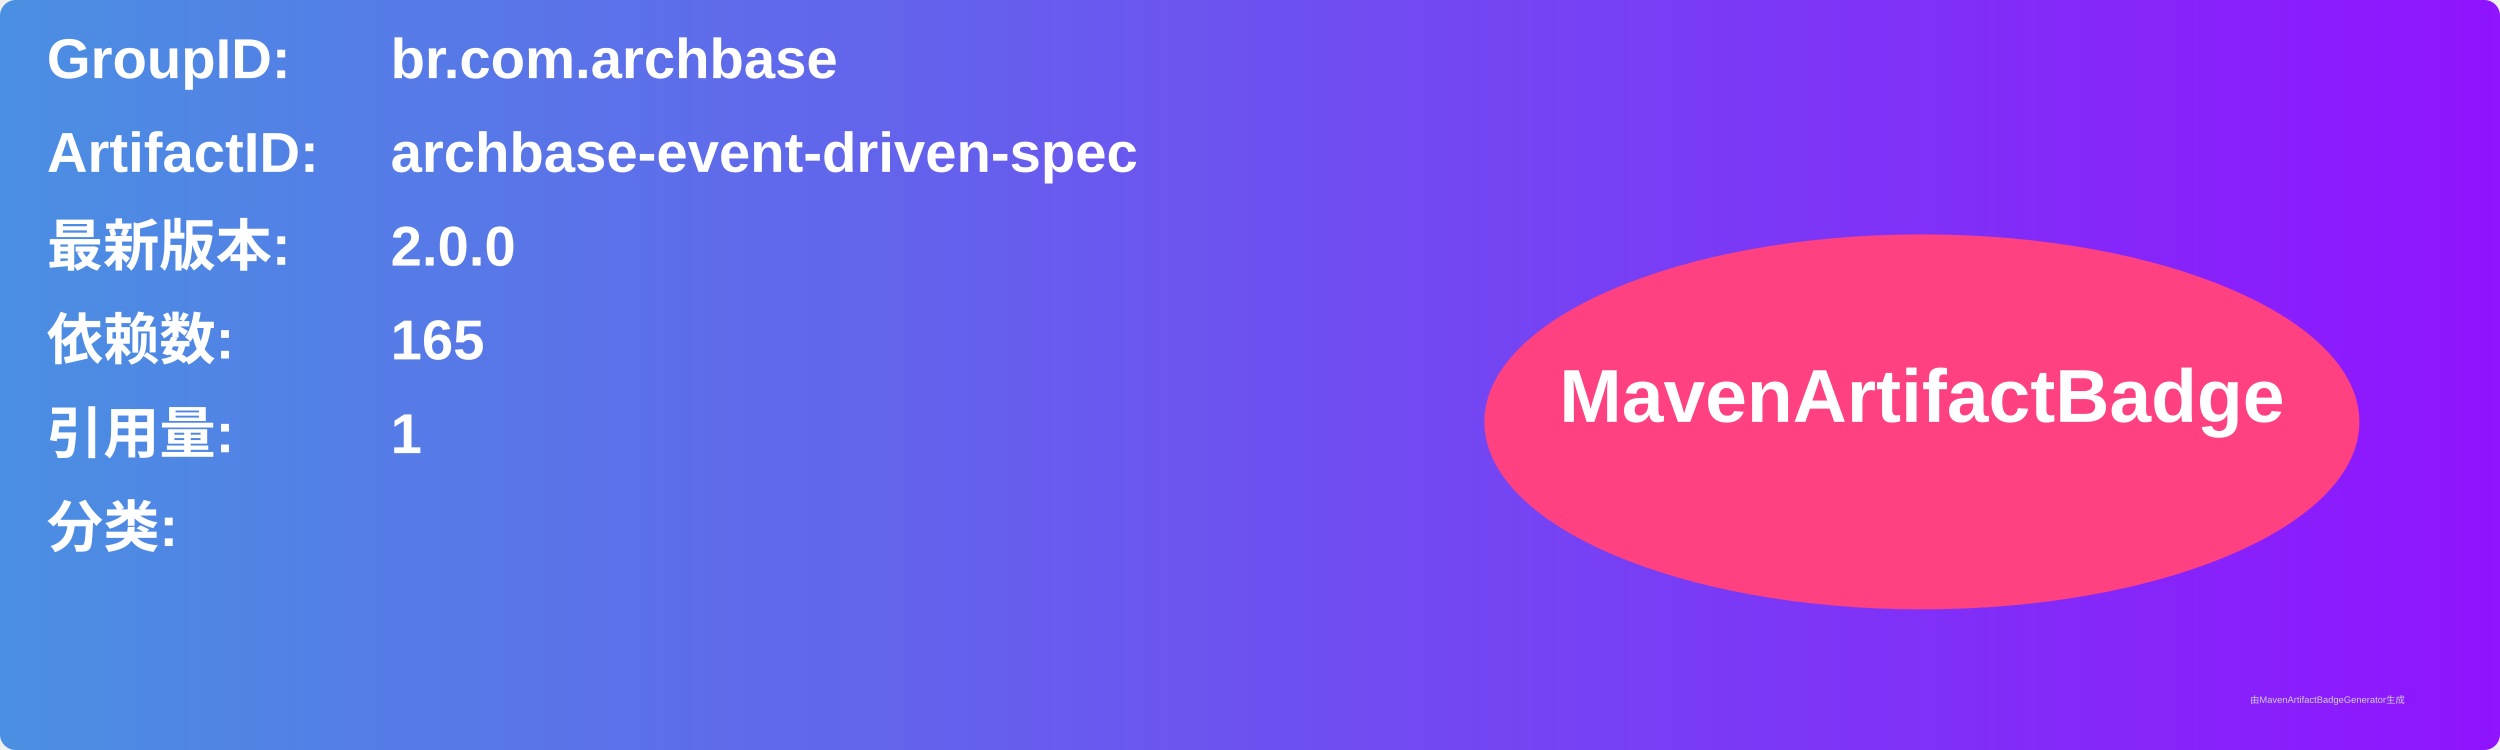
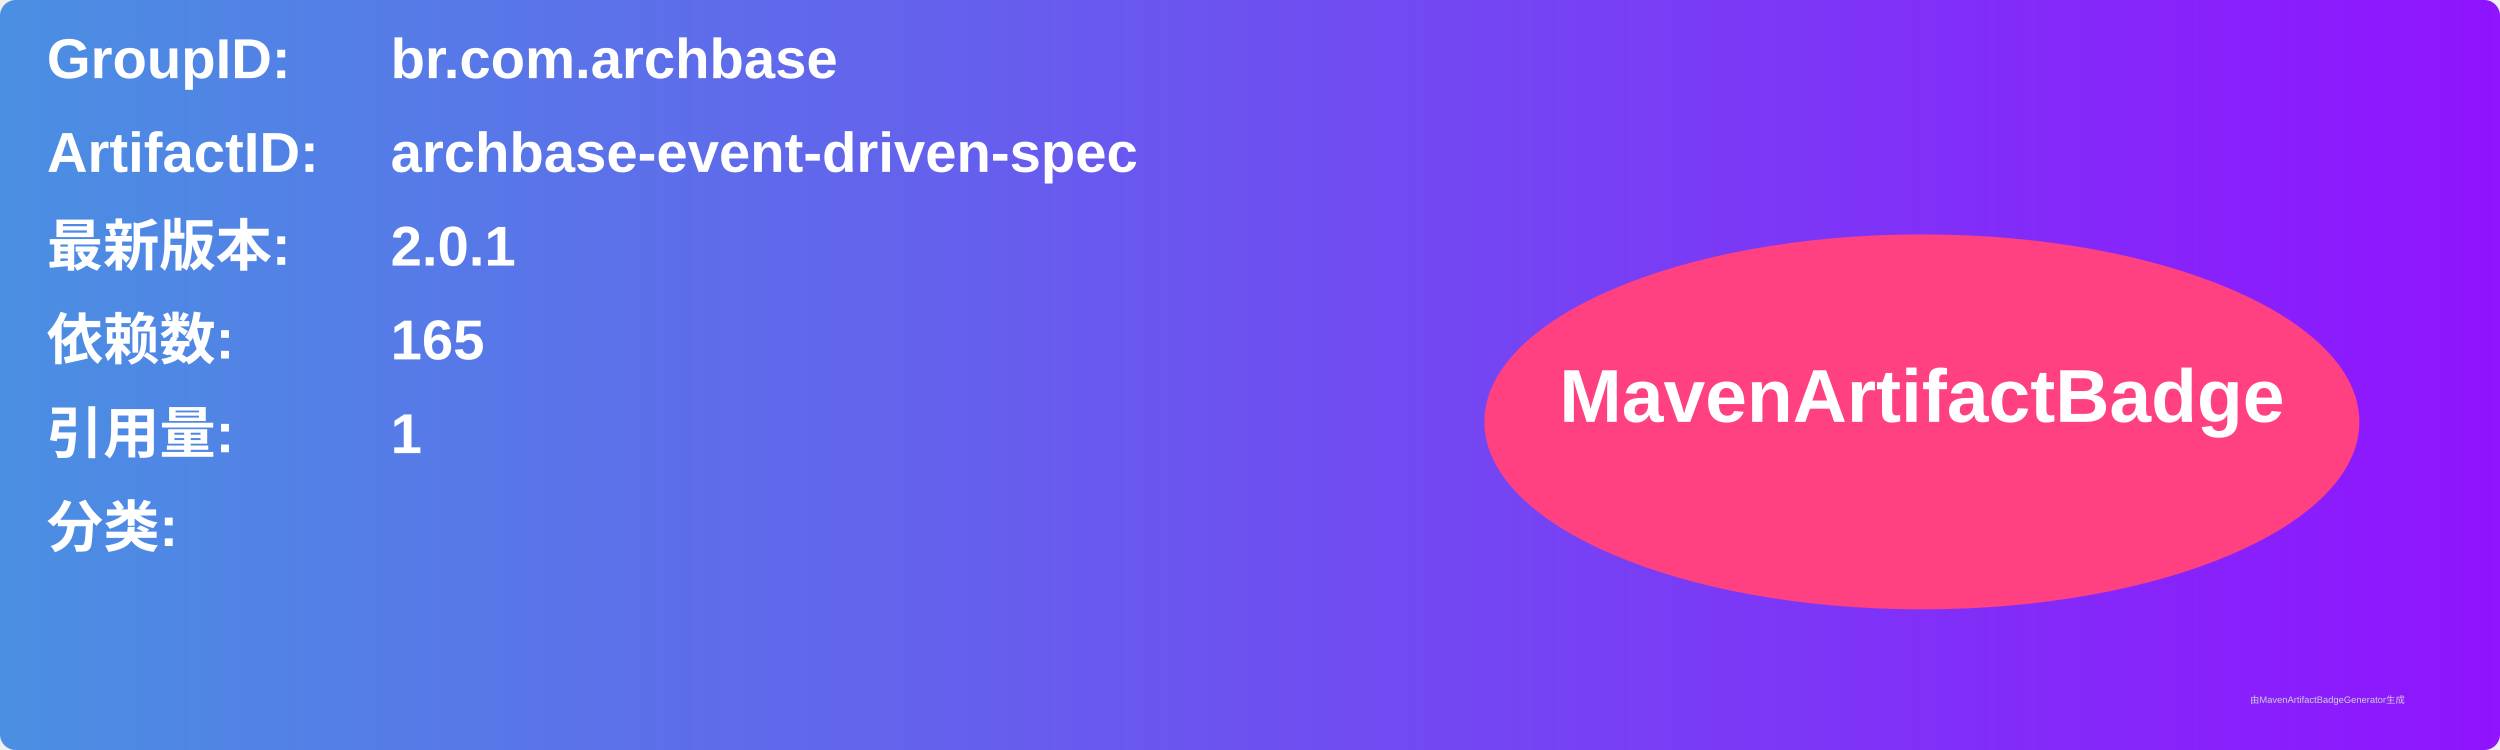
<svg xmlns="http://www.w3.org/2000/svg" width="800" height="240" viewBox="0 0 800 240">
  <linearGradient id="grad" x1="0%" y1="0%" x2="100%" y2="0%">
    <stop offset="0%" stop-color="#4a90e2" />
    <stop offset="100%" stop-color="#9013fe" />
  </linearGradient>
  <rect width="100%" height="100%" rx="5" ry="5" fill="url(#grad)" />
  <g transform="translate(15, 15)">
    <text x="0" y="10" font-family="Arial" font-size="18" fill="white" font-weight="bold" width="260">GroupID:</text>
    <text x="110" y="10" font-family="Arial" font-size="18" fill="white" font-weight="bold" width="460">br.com.archbase</text>
    <text x="0" y="40" font-family="Arial" font-size="18" fill="white" font-weight="bold" width="260">ArtifactID:</text>
    <text x="110" y="40" font-family="Arial" font-size="18" fill="white" font-weight="bold" width="460">archbase-event-driven-spec</text>
    <text x="0" y="70" font-family="Arial" font-size="18" fill="white" font-weight="bold">最新版本:</text>
    <text x="110" y="70" font-family="Arial" font-size="18" fill="white" font-weight="bold">
-       <tspan font-weight="bold">2.0.0</tspan>
+       <tspan font-weight="bold">2.0.1</tspan>
    </text>
    <text x="0" y="100" font-family="Arial" font-size="18" fill="white" font-weight="bold">依赖数: </text>
    <text x="110" y="100" font-family="Arial" font-size="18" fill="white">
      <tspan font-weight="bold">165</tspan>
    </text>
    <text x="0" y="130" font-family="Arial" font-size="18" fill="white" font-weight="bold">引用量: </text>
    <text x="110" y="130" font-family="Arial" font-size="18" fill="white">
      <tspan font-weight="bold">1</tspan>
    </text>
    <text x="0" y="160" font-family="Arial" font-size="18" fill="white" font-weight="bold">分类:</text>
    <text x="10" y="190" font-family="Arial" font-size="10" fill="white">
      <tspan font-weight="bold" />
    </text>
    <ellipse cx="600" cy="120" rx="140" ry="60" fill="#ff4081" />
    <text x="600" y="120" text-anchor="middle" font-family="Arial" font-size="24" fill="white" font-weight="bold">MavenArtifactBadge</text>
  </g>
  <text x="720" y="225" font-family="Arial" font-size="3" fill="#d0d0d0">由MavenArtifactBadgeGenerator生成</text>
</svg>
